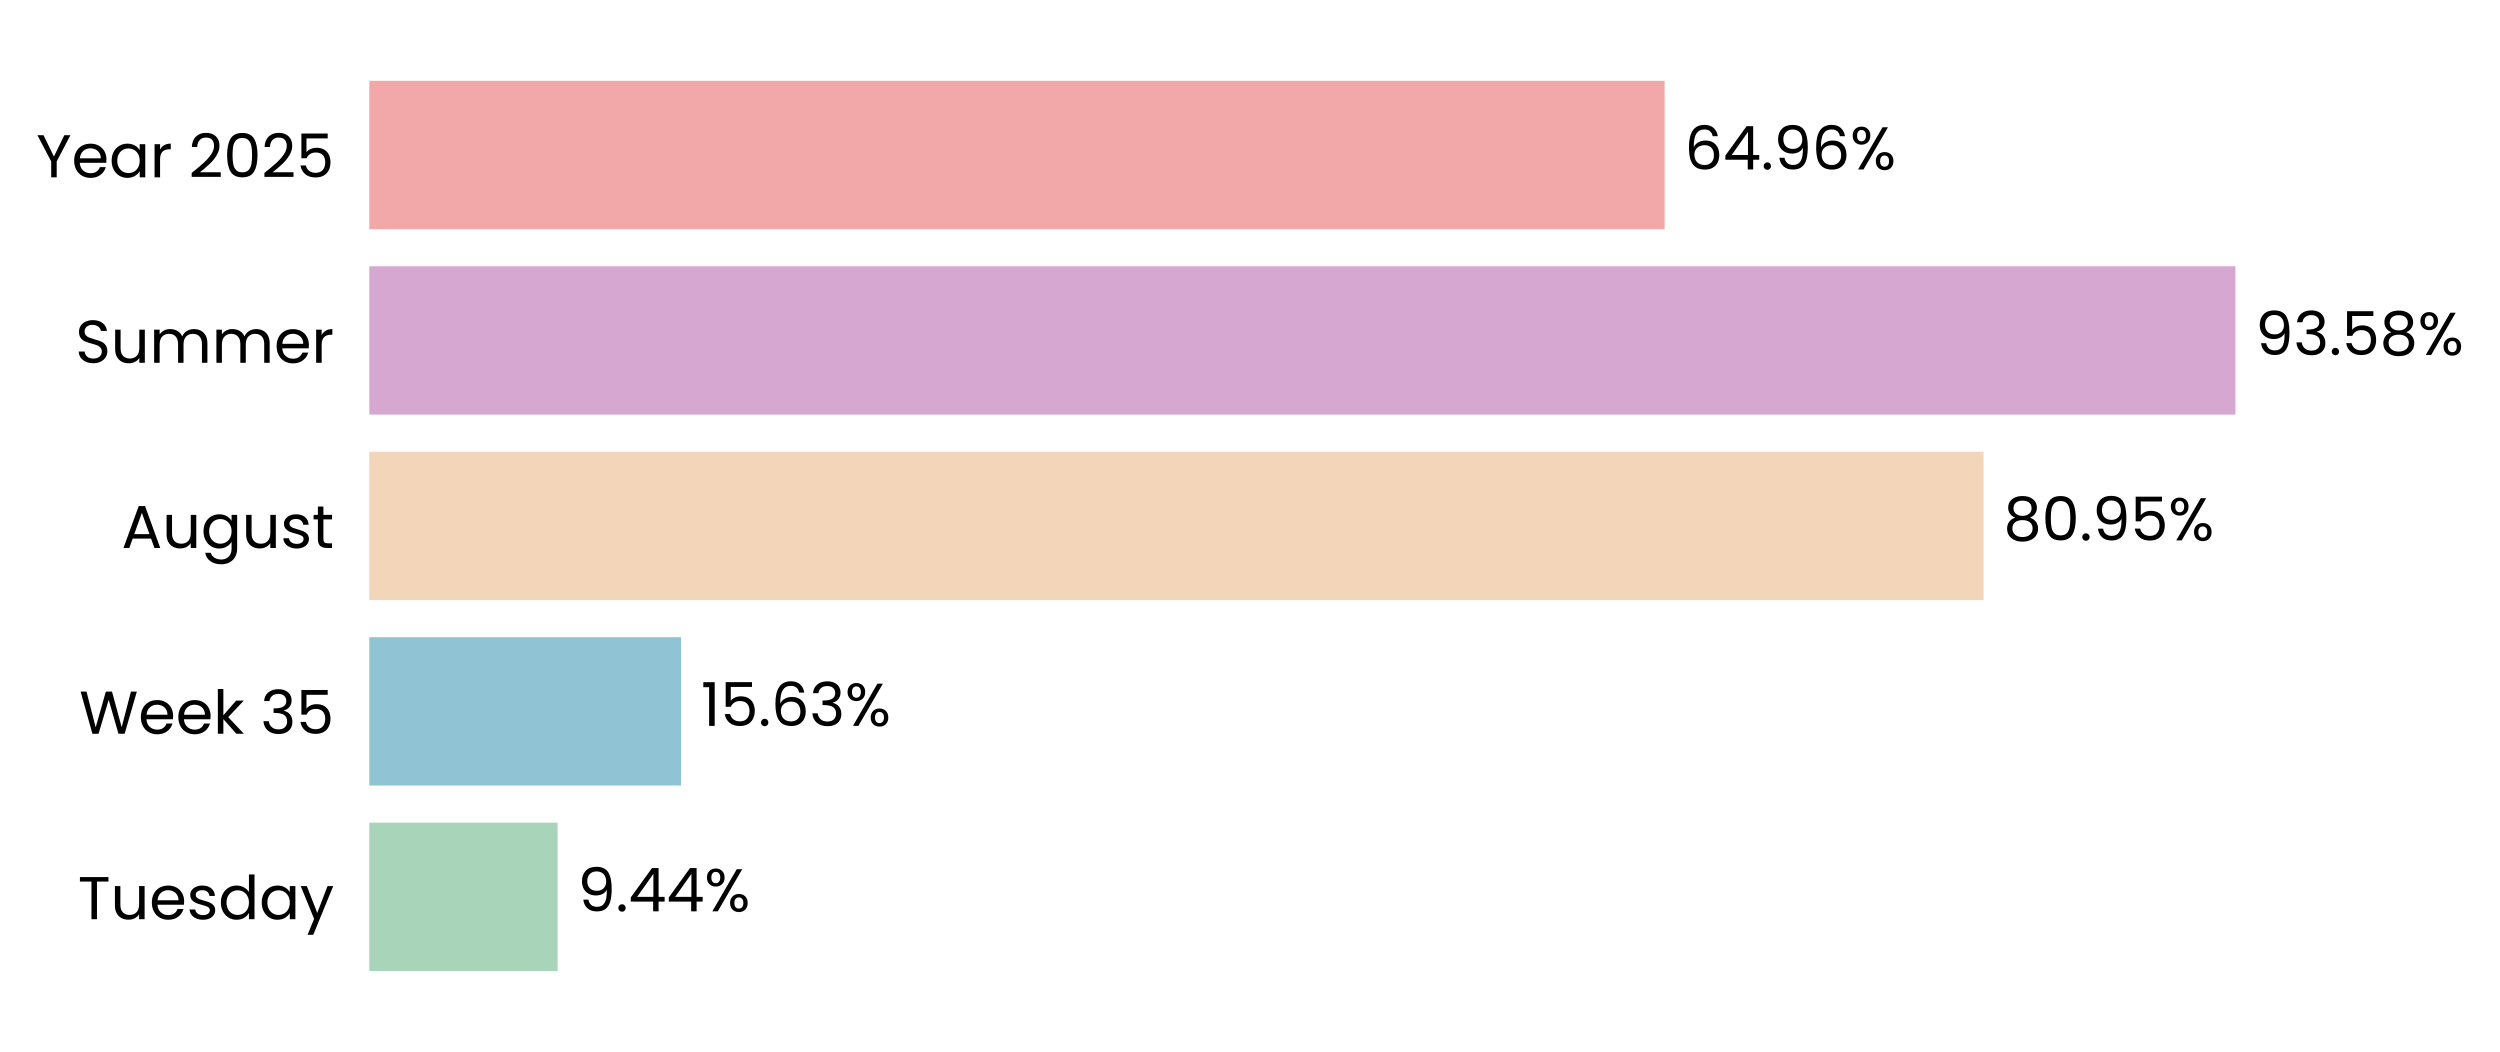
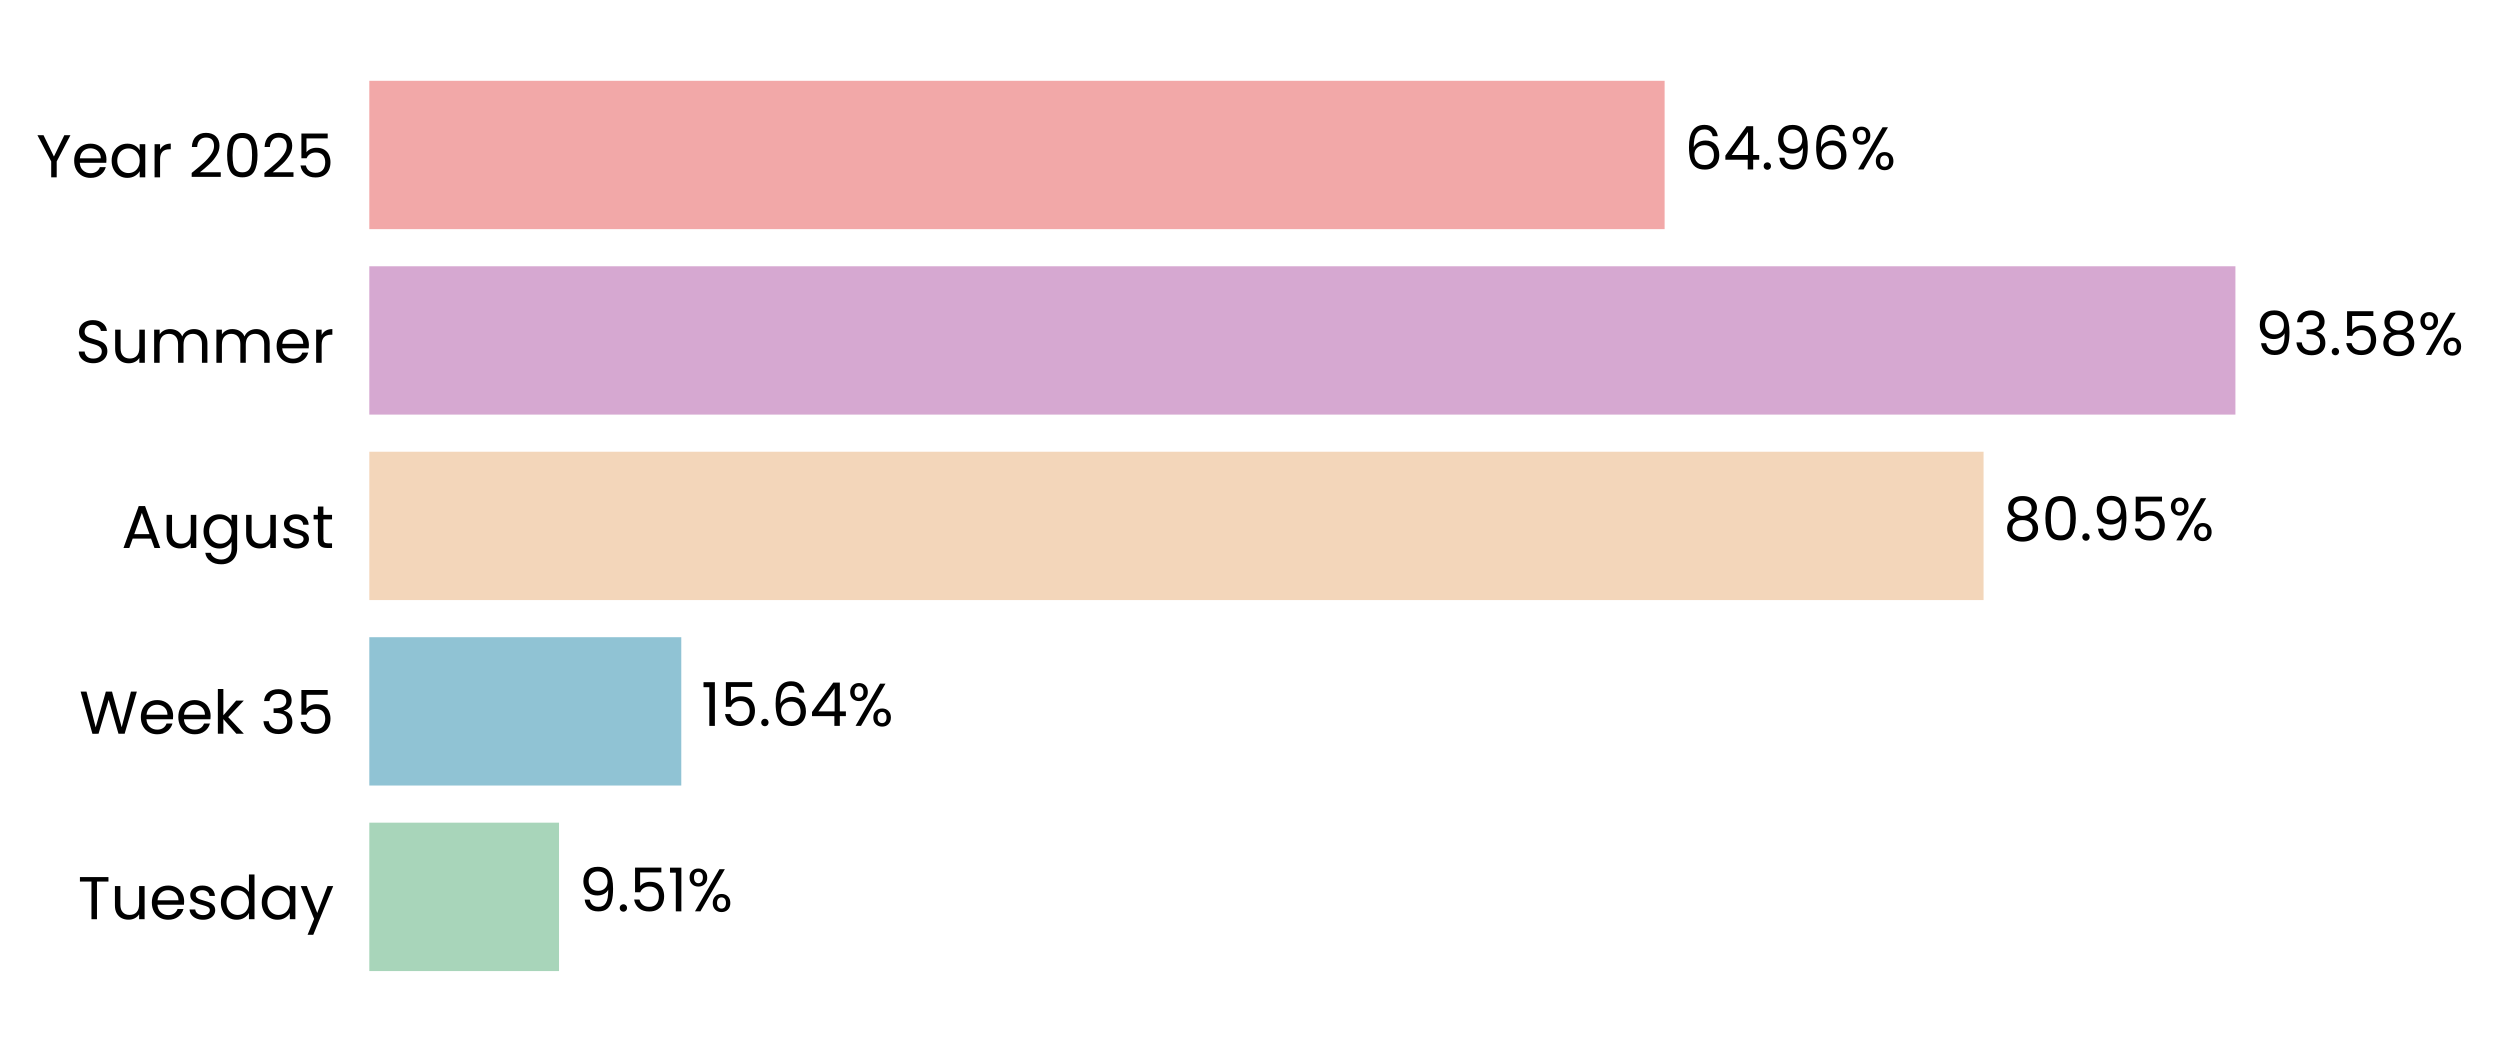
<svg xmlns="http://www.w3.org/2000/svg" xmlns:xlink="http://www.w3.org/1999/xlink" width="496.281pt" height="208.8pt" viewBox="0 0 496.281 208.8" version="1.1">
  <defs>
    <style type="text/css">*{stroke-linejoin: round; stroke-linecap: butt}</style>
  </defs>
  <g id="figure_1">
    <g id="patch_1">
      <path d="M 0 208.8  L 496.281 208.8  L 496.281 0  L 0 0  L 0 208.8  z " style="fill: none" />
    </g>
    <g id="axes_1">
      <g id="patch_2">
-         <path d="M 73.311 201.6  L 469.168 201.6  L 469.168 7.2  L 73.311 7.2  L 73.311 201.6  z " style="fill: none" />
+         <path d="M 73.311 201.6  L 469.165 201.6  L 469.165 7.2  L 73.311 7.2  L 73.311 201.6  z " style="fill: none" />
      </g>
      <g id="patch_3">
-         <path d="M 73.311 192.764  L 110.698 192.764  L 110.698 163.309  L 73.311 163.309  z " clip-path="url(#p519aaa13c8)" style="fill: #a8d5ba" />
+         <path d="M 73.311 192.764  L 110.972 192.764  L 110.972 163.309  L 73.311 163.309  z " clip-path="url(#p9d30da1773)" style="fill: #a8d5ba" />
      </g>
      <g id="patch_4">
-         <path d="M 73.311 155.945  L 135.203 155.945  L 135.203 126.491  L 73.311 126.491  z " clip-path="url(#p519aaa13c8)" style="fill: #90c3d4" />
+         <path d="M 73.311 155.945  L 135.242 155.945  L 135.242 126.491  L 73.311 126.491  z " clip-path="url(#p9d30da1773)" style="fill: #90c3d4" />
      </g>
      <g id="patch_5">
-         <path d="M 73.311 119.127  L 393.757 119.127  L 393.757 89.673  L 73.311 89.673  z " clip-path="url(#p519aaa13c8)" style="fill: #f3d6ba" />
+         <path d="M 73.311 119.127  L 393.763 119.127  L 393.763 89.673  L 73.311 89.673  z " clip-path="url(#p9d30da1773)" style="fill: #f3d6ba" />
      </g>
      <g id="patch_6">
-         <path d="M 73.311 82.309  L 443.758 82.309  L 443.758 52.855  L 73.311 52.855  z " clip-path="url(#p519aaa13c8)" style="fill: #d6a8d1" />
+         <path d="M 73.311 82.309  L 443.758 82.309  L 443.758 52.855  L 73.311 52.855  z " clip-path="url(#p9d30da1773)" style="fill: #d6a8d1" />
      </g>
      <g id="patch_7">
-         <path d="M 73.311 45.491  L 330.45 45.491  L 330.45 16.036  L 73.311 16.036  z " clip-path="url(#p519aaa13c8)" style="fill: #f2a8a8" />
+         <path d="M 73.311 45.491  L 330.448 45.491  L 330.448 16.036  L 73.311 16.036  z " clip-path="url(#p9d30da1773)" style="fill: #f2a8a8" />
      </g>
      <g id="matplotlib.axis_1">
        <g id="ytick_1">
          <g id="text_1">
            <g transform="translate(15.4575 182.4764) scale(0.12 -0.12)">
              <defs>
                <path id="Poppins-Regular-54" d="M 3238 4461  L 3238 3987  L 2022 3987  L 2022 0  L 1440 0  L 1440 3987  L 218 3987  L 218 4461  L 3238 4461  z " transform="scale(0.015625)" />
                <path id="Poppins-Regular-75" d="M 3603 3507  L 3603 0  L 3021 0  L 3021 518  Q 2854 250 2556 99  Q 2259 -51 1901 -51  Q 1491 -51 1164 118  Q 838 288 649 627  Q 461 966 461 1453  L 461 3507  L 1037 3507  L 1037 1530  Q 1037 1011 1299 732  Q 1562 454 2016 454  Q 2483 454 2752 742  Q 3021 1030 3021 1581  L 3021 3507  L 3603 3507  z " transform="scale(0.015625)" />
                <path id="Poppins-Regular-65" d="M 3693 1888  Q 3693 1722 3674 1536  L 870 1536  Q 902 1018 1225 726  Q 1549 435 2010 435  Q 2387 435 2640 611  Q 2893 787 2995 1082  L 3622 1082  Q 3482 576 3059 259  Q 2637 -58 2010 -58  Q 1510 -58 1116 166  Q 723 390 499 803  Q 275 1216 275 1760  Q 275 2304 492 2713  Q 710 3123 1104 3344  Q 1498 3565 2010 3565  Q 2509 3565 2893 3347  Q 3277 3130 3485 2749  Q 3693 2368 3693 1888  z M 3091 2010  Q 3091 2342 2944 2582  Q 2797 2822 2544 2947  Q 2291 3072 1984 3072  Q 1542 3072 1232 2790  Q 922 2509 877 2010  L 3091 2010  z " transform="scale(0.015625)" />
                <path id="Poppins-Regular-73" d="M 1734 -58  Q 1331 -58 1011 80  Q 691 218 505 464  Q 320 710 301 1030  L 902 1030  Q 928 768 1149 601  Q 1370 435 1728 435  Q 2061 435 2253 582  Q 2445 730 2445 954  Q 2445 1184 2240 1296  Q 2035 1408 1606 1517  Q 1216 1619 969 1724  Q 723 1830 547 2038  Q 371 2246 371 2586  Q 371 2854 531 3078  Q 691 3302 985 3433  Q 1280 3565 1658 3565  Q 2240 3565 2598 3270  Q 2957 2976 2982 2464  L 2400 2464  Q 2381 2739 2179 2905  Q 1978 3072 1638 3072  Q 1325 3072 1139 2937  Q 954 2803 954 2586  Q 954 2413 1066 2301  Q 1178 2189 1347 2121  Q 1517 2054 1818 1971  Q 2195 1869 2432 1769  Q 2669 1670 2838 1472  Q 3008 1274 3014 954  Q 3014 666 2854 435  Q 2694 205 2403 73  Q 2112 -58 1734 -58  z " transform="scale(0.015625)" />
                <path id="Poppins-Regular-64" d="M 275 1766  Q 275 2304 492 2710  Q 710 3117 1091 3341  Q 1472 3565 1946 3565  Q 2355 3565 2707 3376  Q 3059 3187 3245 2880  L 3245 4736  L 3834 4736  L 3834 0  L 3245 0  L 3245 659  Q 3072 346 2733 144  Q 2394 -58 1939 -58  Q 1472 -58 1091 172  Q 710 403 492 819  Q 275 1235 275 1766  z M 3245 1760  Q 3245 2157 3085 2451  Q 2925 2746 2653 2902  Q 2381 3059 2054 3059  Q 1728 3059 1459 2905  Q 1190 2752 1030 2457  Q 870 2163 870 1766  Q 870 1363 1030 1065  Q 1190 768 1459 611  Q 1728 454 2054 454  Q 2381 454 2653 611  Q 2925 768 3085 1065  Q 3245 1363 3245 1760  z " transform="scale(0.015625)" />
                <path id="Poppins-Regular-61" d="M 275 1766  Q 275 2304 492 2710  Q 710 3117 1091 3341  Q 1472 3565 1939 3565  Q 2400 3565 2739 3366  Q 3078 3168 3245 2867  L 3245 3507  L 3834 3507  L 3834 0  L 3245 0  L 3245 653  Q 3072 346 2729 144  Q 2387 -58 1933 -58  Q 1466 -58 1088 172  Q 710 403 492 819  Q 275 1235 275 1766  z M 3245 1760  Q 3245 2157 3085 2451  Q 2925 2746 2653 2902  Q 2381 3059 2054 3059  Q 1728 3059 1459 2905  Q 1190 2752 1030 2457  Q 870 2163 870 1766  Q 870 1363 1030 1065  Q 1190 768 1459 611  Q 1728 454 2054 454  Q 2381 454 2653 611  Q 2925 768 3085 1065  Q 3245 1363 3245 1760  z " transform="scale(0.015625)" />
                <path id="Poppins-Regular-79" d="M 3514 3507  L 1402 -1651  L 800 -1651  L 1491 38  L 77 3507  L 723 3507  L 1824 666  L 2912 3507  L 3514 3507  z " transform="scale(0.015625)" />
              </defs>
              <use xlink:href="#Poppins-Regular-54" />
              <use xlink:href="#Poppins-Regular-75" transform="translate(54.09999 0)" />
              <use xlink:href="#Poppins-Regular-65" transform="translate(118.1 0)" />
              <use xlink:href="#Poppins-Regular-73" transform="translate(180.1 0)" />
              <use xlink:href="#Poppins-Regular-64" transform="translate(232.3 0)" />
              <use xlink:href="#Poppins-Regular-61" transform="translate(299.8999 0)" />
              <use xlink:href="#Poppins-Regular-79" transform="translate(367.4999 0)" />
            </g>
          </g>
        </g>
        <g id="ytick_2">
          <g id="text_2">
            <g transform="translate(15.73125 145.6582) scale(0.12 -0.12)">
              <defs>
                <path id="Poppins-Regular-57" d="M 6099 4461  L 4806 0  L 4154 0  L 3117 3590  L 2042 0  L 1395 -6  L 147 4461  L 768 4461  L 1741 678  L 2816 4461  L 3469 4461  L 4493 691  L 5472 4461  L 6099 4461  z " transform="scale(0.015625)" />
                <path id="Poppins-Regular-6b" d="M 2451 0  L 1075 1549  L 1075 0  L 493 0  L 493 4736  L 1075 4736  L 1075 1952  L 2426 3507  L 3238 3507  L 1587 1760  L 3245 0  L 2451 0  z " transform="scale(0.015625)" />
                <path id="Poppins-Regular-20" transform="scale(0.015625)" />
                <path id="Poppins-Regular-33" d="M 384 3462  Q 429 4051 838 4384  Q 1248 4717 1901 4717  Q 2336 4717 2653 4560  Q 2970 4403 3133 4134  Q 3296 3866 3296 3526  Q 3296 3130 3069 2842  Q 2842 2554 2477 2470  L 2477 2438  Q 2893 2336 3136 2035  Q 3379 1734 3379 1248  Q 3379 883 3212 592  Q 3046 301 2713 134  Q 2381 -32 1914 -32  Q 1235 -32 800 323  Q 365 678 314 1331  L 877 1331  Q 922 947 1190 704  Q 1459 461 1907 461  Q 2355 461 2588 694  Q 2822 928 2822 1299  Q 2822 1779 2502 1990  Q 2182 2202 1536 2202  L 1389 2202  L 1389 2688  L 1542 2688  Q 2131 2694 2432 2883  Q 2733 3072 2733 3469  Q 2733 3808 2512 4013  Q 2291 4218 1882 4218  Q 1485 4218 1241 4013  Q 998 3808 954 3462  L 384 3462  z " transform="scale(0.015625)" />
                <path id="Poppins-Regular-35" d="M 3347 4122  L 1101 4122  L 1101 2662  Q 1248 2867 1536 2998  Q 1824 3130 2157 3130  Q 2688 3130 3021 2909  Q 3354 2688 3498 2339  Q 3642 1990 3642 1600  Q 3642 1139 3469 774  Q 3296 410 2941 198  Q 2586 -13 2061 -13  Q 1389 -13 973 332  Q 557 678 467 1254  L 1037 1254  Q 1120 890 1389 685  Q 1658 480 2067 480  Q 2573 480 2829 784  Q 3085 1088 3085 1587  Q 3085 2086 2829 2358  Q 2573 2630 2074 2630  Q 1734 2630 1481 2467  Q 1229 2304 1114 2022  L 563 2022  L 563 4634  L 3347 4634  L 3347 4122  z " transform="scale(0.015625)" />
              </defs>
              <use xlink:href="#Poppins-Regular-57" />
              <use xlink:href="#Poppins-Regular-65" transform="translate(97.59999 0)" />
              <use xlink:href="#Poppins-Regular-65" transform="translate(159.6 0)" />
              <use xlink:href="#Poppins-Regular-6b" transform="translate(221.6 0)" />
              <use xlink:href="#Poppins-Regular-20" transform="translate(273.0999 0)" />
              <use xlink:href="#Poppins-Regular-33" transform="translate(299.7999 0)" />
              <use xlink:href="#Poppins-Regular-35" transform="translate(358.6999 0)" />
            </g>
          </g>
        </g>
        <g id="ytick_3">
          <g id="text_3">
            <g transform="translate(24.11812 108.78) scale(0.12 -0.12)">
              <defs>
                <path id="Poppins-Regular-41" d="M 3130 992  L 1184 992  L 826 0  L 211 0  L 1824 4435  L 2496 4435  L 4102 0  L 3488 0  L 3130 992  z M 2963 1466  L 2157 3718  L 1350 1466  L 2963 1466  z " transform="scale(0.015625)" />
                <path id="Poppins-Regular-67" d="M 1939 3565  Q 2394 3565 2736 3366  Q 3078 3168 3245 2867  L 3245 3507  L 3834 3507  L 3834 -77  Q 3834 -557 3629 -931  Q 3424 -1306 3043 -1517  Q 2662 -1728 2157 -1728  Q 1466 -1728 1005 -1401  Q 544 -1075 461 -512  L 1037 -512  Q 1133 -832 1433 -1027  Q 1734 -1222 2157 -1222  Q 2637 -1222 2941 -921  Q 3245 -621 3245 -77  L 3245 659  Q 3072 352 2733 147  Q 2394 -58 1939 -58  Q 1472 -58 1091 172  Q 710 403 492 819  Q 275 1235 275 1766  Q 275 2304 492 2710  Q 710 3117 1091 3341  Q 1472 3565 1939 3565  z M 3245 1760  Q 3245 2157 3085 2451  Q 2925 2746 2653 2902  Q 2381 3059 2054 3059  Q 1728 3059 1459 2905  Q 1190 2752 1030 2457  Q 870 2163 870 1766  Q 870 1363 1030 1065  Q 1190 768 1459 611  Q 1728 454 2054 454  Q 2381 454 2653 611  Q 2925 768 3085 1065  Q 3245 1363 3245 1760  z " transform="scale(0.015625)" />
                <path id="Poppins-Regular-74" d="M 1203 3027  L 1203 960  Q 1203 704 1312 598  Q 1421 493 1690 493  L 2118 493  L 2118 0  L 1594 0  Q 1107 0 864 224  Q 621 448 621 960  L 621 3027  L 166 3027  L 166 3507  L 621 3507  L 621 4390  L 1203 4390  L 1203 3507  L 2118 3507  L 2118 3027  L 1203 3027  z " transform="scale(0.015625)" />
              </defs>
              <use xlink:href="#Poppins-Regular-41" />
              <use xlink:href="#Poppins-Regular-75" transform="translate(67.39999 0)" />
              <use xlink:href="#Poppins-Regular-67" transform="translate(131.4 0)" />
              <use xlink:href="#Poppins-Regular-75" transform="translate(199 0)" />
              <use xlink:href="#Poppins-Regular-73" transform="translate(263 0)" />
              <use xlink:href="#Poppins-Regular-74" transform="translate(315.2 0)" />
            </g>
          </g>
        </g>
        <g id="ytick_4">
          <g id="text_4">
            <g transform="translate(14.95125 72.02182) scale(0.12 -0.12)">
              <defs>
                <path id="Poppins-Regular-53" d="M 1907 -45  Q 1466 -45 1117 112  Q 768 269 569 547  Q 371 826 365 1190  L 986 1190  Q 1018 877 1245 662  Q 1472 448 1907 448  Q 2323 448 2563 656  Q 2803 864 2803 1190  Q 2803 1446 2662 1606  Q 2522 1766 2310 1849  Q 2099 1933 1741 2029  Q 1299 2144 1033 2259  Q 768 2374 579 2620  Q 390 2867 390 3283  Q 390 3648 576 3929  Q 762 4211 1098 4364  Q 1434 4518 1869 4518  Q 2496 4518 2896 4204  Q 3296 3891 3347 3373  L 2707 3373  Q 2675 3629 2438 3824  Q 2202 4019 1811 4019  Q 1446 4019 1216 3830  Q 986 3642 986 3302  Q 986 3059 1123 2905  Q 1261 2752 1462 2672  Q 1664 2592 2029 2490  Q 2470 2368 2739 2249  Q 3008 2131 3200 1884  Q 3392 1638 3392 1216  Q 3392 890 3219 602  Q 3046 314 2707 134  Q 2368 -45 1907 -45  z " transform="scale(0.015625)" />
                <path id="Poppins-Regular-6d" d="M 4710 3571  Q 5120 3571 5440 3401  Q 5760 3232 5945 2893  Q 6131 2554 6131 2067  L 6131 0  L 5555 0  L 5555 1984  Q 5555 2509 5296 2787  Q 5037 3066 4595 3066  Q 4141 3066 3872 2774  Q 3603 2483 3603 1933  L 3603 0  L 3027 0  L 3027 1984  Q 3027 2509 2768 2787  Q 2509 3066 2067 3066  Q 1613 3066 1344 2774  Q 1075 2483 1075 1933  L 1075 0  L 493 0  L 493 3507  L 1075 3507  L 1075 3002  Q 1248 3277 1539 3424  Q 1830 3571 2182 3571  Q 2624 3571 2963 3372  Q 3302 3174 3469 2790  Q 3616 3162 3955 3366  Q 4294 3571 4710 3571  z " transform="scale(0.015625)" />
                <path id="Poppins-Regular-72" d="M 1075 2938  Q 1229 3238 1513 3404  Q 1798 3571 2208 3571  L 2208 2970  L 2054 2970  Q 1075 2970 1075 1907  L 1075 0  L 493 0  L 493 3507  L 1075 3507  L 1075 2938  z " transform="scale(0.015625)" />
              </defs>
              <use xlink:href="#Poppins-Regular-53" />
              <use xlink:href="#Poppins-Regular-75" transform="translate(58.7 0)" />
              <use xlink:href="#Poppins-Regular-6d" transform="translate(122.7 0)" />
              <use xlink:href="#Poppins-Regular-6d" transform="translate(225.7 0)" />
              <use xlink:href="#Poppins-Regular-65" transform="translate(328.7 0)" />
              <use xlink:href="#Poppins-Regular-72" transform="translate(390.6999 0)" />
            </g>
          </g>
        </g>
        <g id="ytick_5">
          <g id="text_5">
            <g transform="translate(7.2 35.20364) scale(0.12 -0.12)">
              <defs>
                <path id="Poppins-Regular-59" d="M 3616 4461  L 2163 1683  L 2163 0  L 1581 0  L 1581 1683  L 122 4461  L 768 4461  L 1869 2202  L 2970 4461  L 3616 4461  z " transform="scale(0.015625)" />
                <path id="Poppins-Regular-32" d="M 326 467  Q 1139 1120 1600 1539  Q 2061 1958 2377 2416  Q 2694 2874 2694 3315  Q 2694 3731 2492 3971  Q 2291 4211 1843 4211  Q 1408 4211 1168 3939  Q 928 3667 909 3213  L 346 3213  Q 371 3930 780 4320  Q 1190 4710 1837 4710  Q 2496 4710 2883 4345  Q 3270 3981 3270 3341  Q 3270 2810 2953 2307  Q 2637 1805 2233 1424  Q 1830 1043 1203 538  L 3405 538  L 3405 51  L 326 51  L 326 467  z " transform="scale(0.015625)" />
                <path id="Poppins-Regular-30" d="M 397 2362  Q 397 3462 755 4080  Q 1114 4698 2010 4698  Q 2899 4698 3257 4080  Q 3616 3462 3616 2362  Q 3616 1242 3257 621  Q 2899 0 2010 0  Q 1114 0 755 621  Q 397 1242 397 2362  z M 3040 2362  Q 3040 2918 2966 3305  Q 2893 3693 2665 3929  Q 2438 4166 2010 4166  Q 1574 4166 1347 3929  Q 1120 3693 1046 3305  Q 973 2918 973 2362  Q 973 1786 1046 1395  Q 1120 1005 1347 768  Q 1574 531 2010 531  Q 2438 531 2665 768  Q 2893 1005 2966 1395  Q 3040 1786 3040 2362  z " transform="scale(0.015625)" />
              </defs>
              <use xlink:href="#Poppins-Regular-59" />
              <use xlink:href="#Poppins-Regular-65" transform="translate(58.39999 0)" />
              <use xlink:href="#Poppins-Regular-61" transform="translate(120.4 0)" />
              <use xlink:href="#Poppins-Regular-72" transform="translate(188 0)" />
              <use xlink:href="#Poppins-Regular-20" transform="translate(225.3 0)" />
              <use xlink:href="#Poppins-Regular-32" transform="translate(252 0)" />
              <use xlink:href="#Poppins-Regular-30" transform="translate(309.4999 0)" />
              <use xlink:href="#Poppins-Regular-32" transform="translate(372.2999 0)" />
              <use xlink:href="#Poppins-Regular-35" transform="translate(429.7999 0)" />
            </g>
          </g>
        </g>
      </g>
      <g id="text_6">
-         <g transform="translate(114.6563 180.9164) scale(0.12 -0.12)">
+         <g transform="translate(114.9309 180.9164) scale(0.12 -0.12)">
          <defs>
            <path id="Poppins-Regular-39" d="M 1146 1242  Q 1210 877 1443 678  Q 1677 480 2074 480  Q 2605 480 2857 896  Q 3110 1312 3098 2298  Q 2963 2010 2649 1846  Q 2336 1683 1952 1683  Q 1523 1683 1187 1859  Q 851 2035 659 2374  Q 467 2714 467 3194  Q 467 3878 864 4297  Q 1261 4717 1990 4717  Q 2886 4717 3248 4134  Q 3610 3552 3610 2400  Q 3610 1594 3466 1069  Q 3322 544 2979 269  Q 2637 -6 2042 -6  Q 1389 -6 1024 346  Q 659 698 608 1242  L 1146 1242  z M 2048 2176  Q 2477 2176 2752 2441  Q 3027 2707 3027 3162  Q 3027 3642 2758 3936  Q 2490 4230 2003 4230  Q 1555 4230 1289 3948  Q 1024 3667 1024 3206  Q 1024 2739 1286 2457  Q 1549 2176 2048 2176  z " transform="scale(0.015625)" />
            <path id="Poppins-Regular-2e" d="M 678 -38  Q 512 -38 397 77  Q 282 192 282 358  Q 282 525 397 640  Q 512 755 678 755  Q 838 755 950 640  Q 1062 525 1062 358  Q 1062 192 950 77  Q 838 -38 678 -38  z " transform="scale(0.015625)" />
-             <path id="Poppins-Regular-34" d="M 256 1030  L 256 1472  L 2502 4582  L 3200 4582  L 3200 1536  L 3840 1536  L 3840 1030  L 3200 1030  L 3200 0  L 2624 0  L 2624 1030  L 256 1030  z M 2650 3974  L 928 1536  L 2650 1536  L 2650 3974  z " transform="scale(0.015625)" />
+             <path id="Poppins-Regular-31" d="M 243 4096  L 243 4627  L 1446 4627  L 1446 0  L 858 0  L 858 4096  L 243 4096  z " transform="scale(0.015625)" />
            <path id="Poppins-Regular-25" d="M 269 3584  Q 269 4019 531 4278  Q 794 4538 1203 4538  Q 1613 4538 1875 4278  Q 2138 4019 2138 3584  Q 2138 3142 1875 2883  Q 1613 2624 1203 2624  Q 794 2624 531 2883  Q 269 3142 269 3584  z M 4006 4467  L 1414 0  L 838 0  L 3430 4467  L 4006 4467  z M 1203 4179  Q 986 4179 861 4028  Q 736 3878 736 3584  Q 736 3290 861 3136  Q 986 2982 1203 2982  Q 1421 2982 1549 3139  Q 1677 3296 1677 3584  Q 1677 3878 1549 4028  Q 1421 4179 1203 4179  z M 2720 883  Q 2720 1325 2982 1584  Q 3245 1843 3654 1843  Q 4064 1843 4323 1584  Q 4582 1325 4582 883  Q 4582 448 4323 185  Q 4064 -77 3654 -77  Q 3245 -77 2982 182  Q 2720 442 2720 883  z M 3648 1478  Q 3430 1478 3302 1328  Q 3174 1178 3174 883  Q 3174 595 3302 444  Q 3430 294 3648 294  Q 3866 294 3994 444  Q 4122 595 4122 883  Q 4122 1178 3994 1328  Q 3866 1478 3648 1478  z " transform="scale(0.015625)" />
          </defs>
          <use xlink:href="#Poppins-Regular-39" />
          <use xlink:href="#Poppins-Regular-2e" transform="translate(62.99999 0)" />
-           <use xlink:href="#Poppins-Regular-34" transform="translate(83.99997 0)" />
-           <use xlink:href="#Poppins-Regular-34" transform="translate(146.9 0)" />
-           <use xlink:href="#Poppins-Regular-25" transform="translate(209.8 0)" />
+           <use xlink:href="#Poppins-Regular-35" transform="translate(83.99997 0)" />
+           <use xlink:href="#Poppins-Regular-31" transform="translate(146.8 0)" />
+           <use xlink:href="#Poppins-Regular-25" transform="translate(178.7999 0)" />
        </g>
      </g>
      <g id="text_7">
-         <g transform="translate(139.1617 144.0982) scale(0.12 -0.12)">
+         <g transform="translate(139.2005 144.0982) scale(0.12 -0.12)">
          <defs>
-             <path id="Poppins-Regular-31" d="M 243 4096  L 243 4627  L 1446 4627  L 1446 0  L 858 0  L 858 4096  L 243 4096  z " transform="scale(0.015625)" />
            <path id="Poppins-Regular-36" d="M 2976 3526  Q 2835 4237 2099 4237  Q 1530 4237 1248 3798  Q 966 3360 973 2355  Q 1120 2688 1462 2877  Q 1805 3066 2227 3066  Q 2886 3066 3280 2656  Q 3674 2246 3674 1523  Q 3674 1088 3504 742  Q 3334 397 2992 192  Q 2650 -13 2163 -13  Q 1504 -13 1133 281  Q 762 576 614 1094  Q 467 1613 467 2374  Q 467 4723 2106 4723  Q 2733 4723 3091 4384  Q 3450 4045 3514 3526  L 2976 3526  z M 2106 2573  Q 1830 2573 1587 2461  Q 1344 2349 1193 2121  Q 1043 1894 1043 1568  Q 1043 1082 1324 778  Q 1606 474 2131 474  Q 2579 474 2844 752  Q 3110 1030 3110 1504  Q 3110 2003 2854 2288  Q 2598 2573 2106 2573  z " transform="scale(0.015625)" />
+             <path id="Poppins-Regular-34" d="M 256 1030  L 256 1472  L 2502 4582  L 3200 4582  L 3200 1536  L 3840 1536  L 3840 1030  L 3200 1030  L 3200 0  L 2624 0  L 2624 1030  L 256 1030  z M 2650 3974  L 928 1536  L 2650 1536  L 2650 3974  z " transform="scale(0.015625)" />
          </defs>
          <use xlink:href="#Poppins-Regular-31" />
          <use xlink:href="#Poppins-Regular-35" transform="translate(31.99998 0)" />
          <use xlink:href="#Poppins-Regular-2e" transform="translate(94.79997 0)" />
          <use xlink:href="#Poppins-Regular-36" transform="translate(115.8 0)" />
-           <use xlink:href="#Poppins-Regular-33" transform="translate(179.2999 0)" />
-           <use xlink:href="#Poppins-Regular-25" transform="translate(238.1999 0)" />
+           <use xlink:href="#Poppins-Regular-34" transform="translate(179.2999 0)" />
+           <use xlink:href="#Poppins-Regular-25" transform="translate(242.1999 0)" />
        </g>
      </g>
      <g id="text_8">
-         <g transform="translate(397.7153 107.28) scale(0.12 -0.12)">
+         <g transform="translate(397.7217 107.28) scale(0.12 -0.12)">
          <defs>
            <path id="Poppins-Regular-38" d="M 1242 2406  Q 883 2547 691 2816  Q 499 3085 499 3469  Q 499 3814 672 4092  Q 845 4371 1187 4534  Q 1530 4698 2016 4698  Q 2502 4698 2844 4534  Q 3187 4371 3363 4092  Q 3539 3814 3539 3469  Q 3539 3098 3340 2819  Q 3142 2541 2797 2406  Q 3194 2285 3427 1981  Q 3661 1677 3661 1248  Q 3661 832 3456 521  Q 3251 211 2876 41  Q 2502 -128 2016 -128  Q 1530 -128 1162 41  Q 794 211 589 521  Q 384 832 384 1248  Q 384 1677 614 1984  Q 845 2291 1242 2406  z M 2976 3398  Q 2976 3789 2720 4000  Q 2464 4211 2016 4211  Q 1574 4211 1318 4000  Q 1062 3789 1062 3392  Q 1062 3034 1328 2816  Q 1594 2598 2016 2598  Q 2445 2598 2710 2819  Q 2976 3040 2976 3398  z M 2016 2150  Q 1542 2150 1241 1929  Q 941 1709 941 1267  Q 941 858 1232 608  Q 1523 358 2016 358  Q 2509 358 2797 608  Q 3085 858 3085 1267  Q 3085 1696 2790 1923  Q 2496 2150 2016 2150  z " transform="scale(0.015625)" />
          </defs>
          <use xlink:href="#Poppins-Regular-38" />
          <use xlink:href="#Poppins-Regular-30" transform="translate(63.09999 0)" />
          <use xlink:href="#Poppins-Regular-2e" transform="translate(125.9 0)" />
          <use xlink:href="#Poppins-Regular-39" transform="translate(146.9 0)" />
          <use xlink:href="#Poppins-Regular-35" transform="translate(209.8999 0)" />
          <use xlink:href="#Poppins-Regular-25" transform="translate(272.6999 0)" />
        </g>
      </g>
      <g id="text_9">
-         <g transform="translate(447.7164 70.46182) scale(0.12 -0.12)">
+         <g transform="translate(447.7166 70.46182) scale(0.12 -0.12)">
          <use xlink:href="#Poppins-Regular-39" />
          <use xlink:href="#Poppins-Regular-33" transform="translate(62.99999 0)" />
          <use xlink:href="#Poppins-Regular-2e" transform="translate(121.9 0)" />
          <use xlink:href="#Poppins-Regular-35" transform="translate(142.9 0)" />
          <use xlink:href="#Poppins-Regular-38" transform="translate(205.7 0)" />
          <use xlink:href="#Poppins-Regular-25" transform="translate(268.7999 0)" />
        </g>
      </g>
      <g id="text_10">
-         <g transform="translate(334.4081 33.64364) scale(0.12 -0.12)">
+         <g transform="translate(334.4069 33.64364) scale(0.12 -0.12)">
          <use xlink:href="#Poppins-Regular-36" />
          <use xlink:href="#Poppins-Regular-34" transform="translate(63.49999 0)" />
          <use xlink:href="#Poppins-Regular-2e" transform="translate(126.4 0)" />
          <use xlink:href="#Poppins-Regular-39" transform="translate(147.4 0)" />
          <use xlink:href="#Poppins-Regular-36" transform="translate(210.3999 0)" />
          <use xlink:href="#Poppins-Regular-25" transform="translate(273.8999 0)" />
        </g>
      </g>
    </g>
  </g>
  <defs>
-     <clipPath id="p519aaa13c8">
-       <rect x="73.311" y="7.2" width="395.857" height="194.4" />
+     <clipPath id="p9d30da1773">
+       <rect x="73.311" y="7.2" width="395.854" height="194.4" />
    </clipPath>
  </defs>
</svg>
